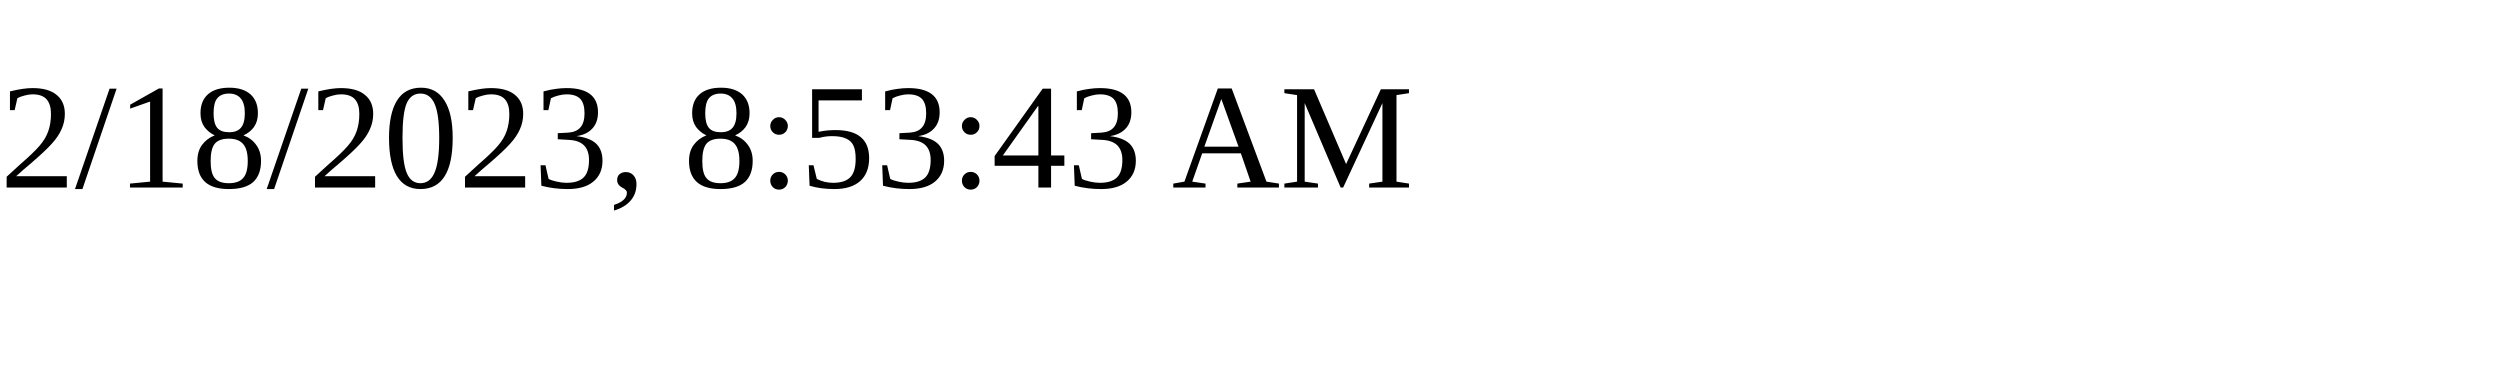
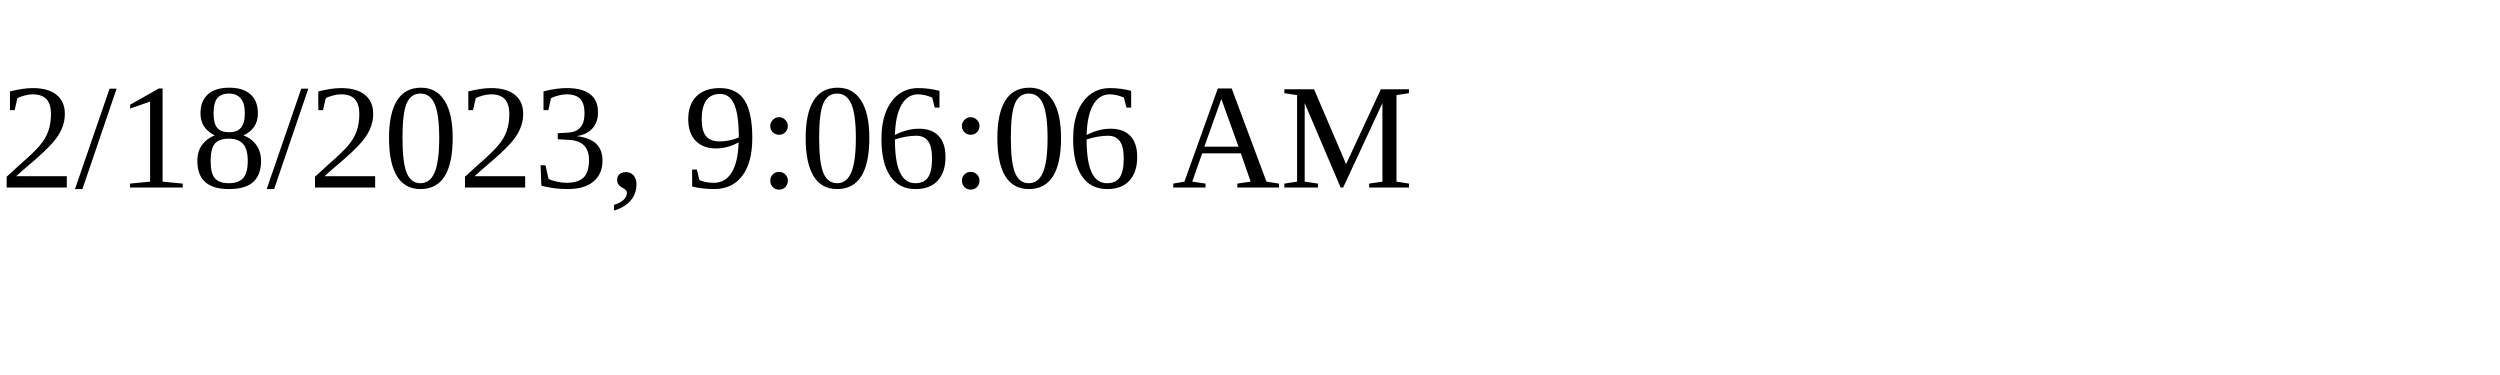
<svg xmlns="http://www.w3.org/2000/svg" height="30" width="200">
-   <text x="0" y="15">2/18/2023, 8:53:43 AM</text>
+   <text x="0" y="15">2/18/2023, 9:06:06 AM</text>
</svg>
